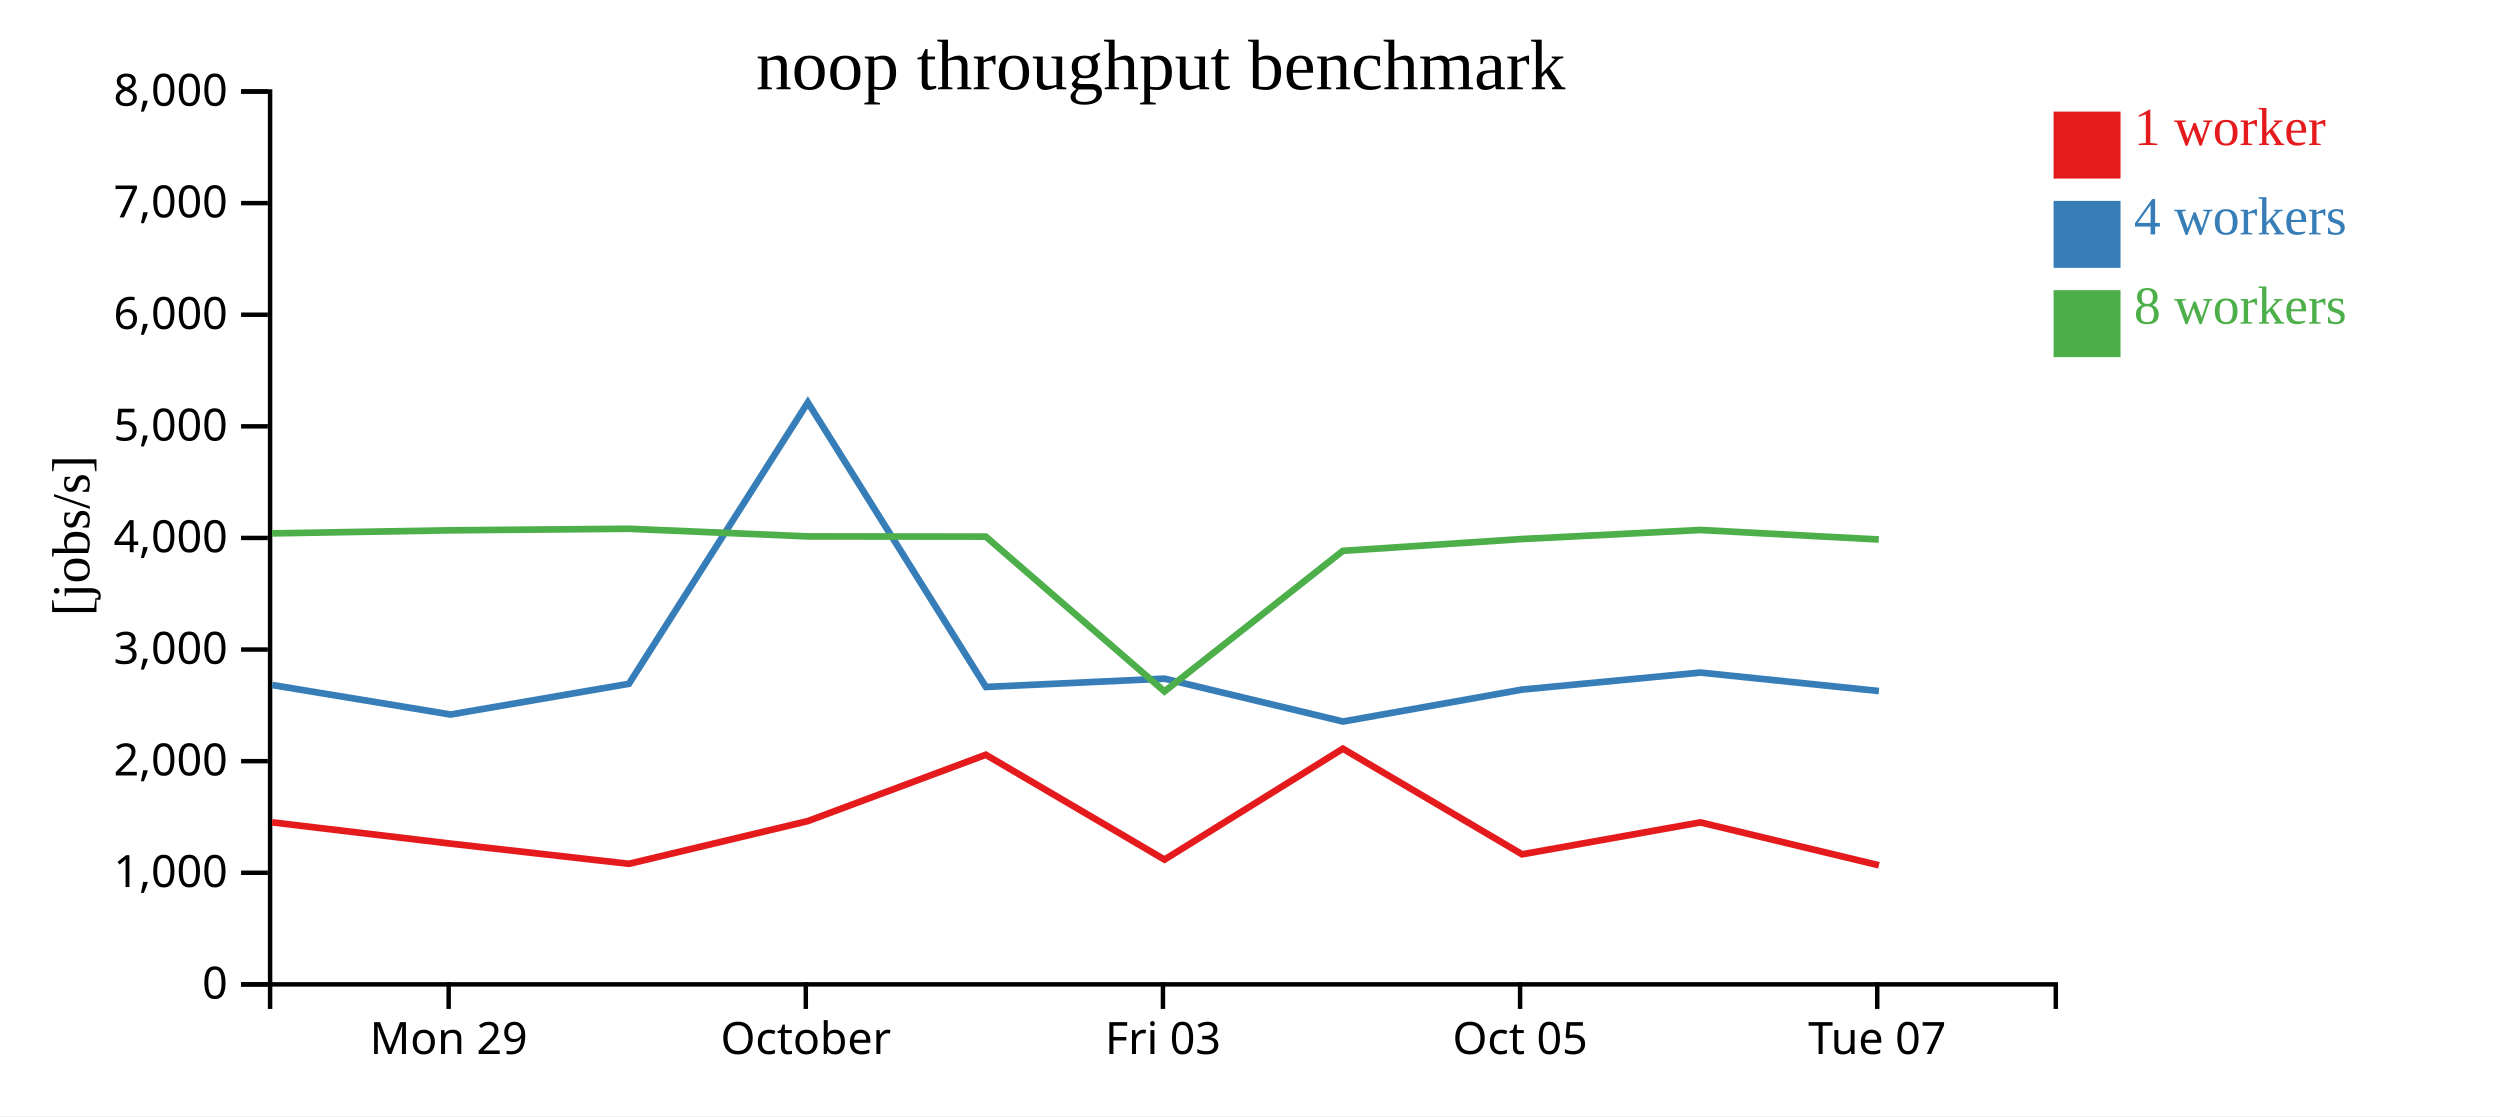
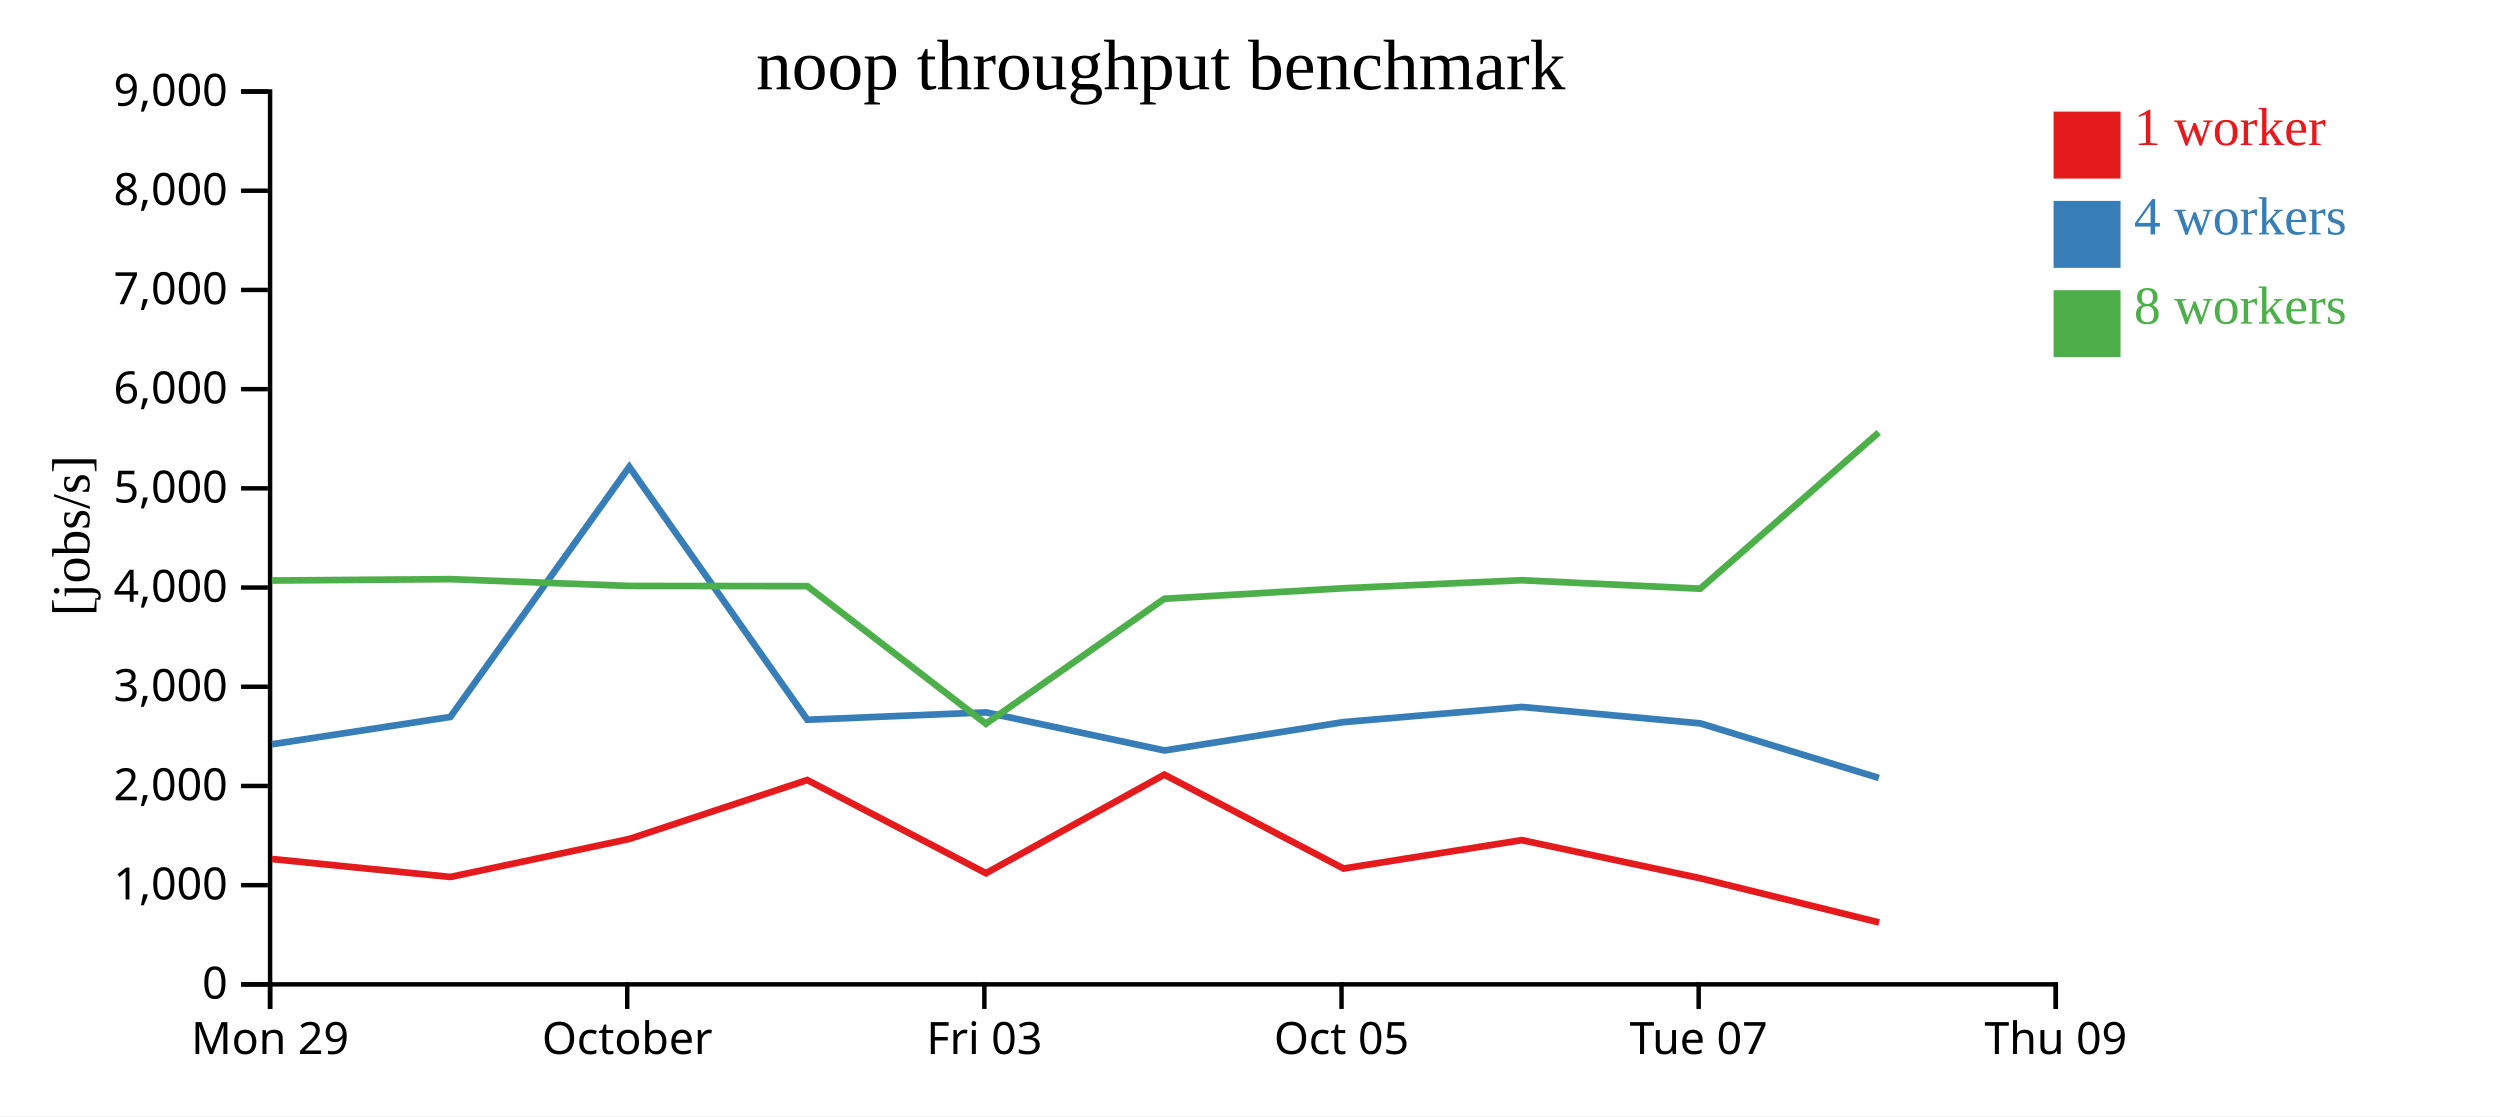
<svg xmlns="http://www.w3.org/2000/svg" width="560" height="250">
  <rect width="100%" height="100%" fill="white" />
  <g transform="translate(60,20)">
    <g transform="translate(0,200)" fill="none" font-size="10" font-family="sans-serif" text-anchor="middle">
      <path class="domain" stroke="currentColor" d="M0.5,6V0.5H400.5V6" />
-       <g class="tick" opacity="1" transform="translate(40.5,0)">
+       <g class="tick" opacity="1" transform="translate(0.5,0)">
        <line stroke="currentColor" y2="6" />
        <text fill="currentColor" y="9" dy="0.71em">Mon 29</text>
      </g>
-       <g class="tick" opacity="1" transform="translate(120.5,0)">
+       <g class="tick" opacity="1" transform="translate(80.5,0)">
        <line stroke="currentColor" y2="6" />
        <text fill="currentColor" y="9" dy="0.71em">October</text>
      </g>
-       <g class="tick" opacity="1" transform="translate(200.5,0)">
+       <g class="tick" opacity="1" transform="translate(160.5,0)">
        <line stroke="currentColor" y2="6" />
        <text fill="currentColor" y="9" dy="0.71em">Fri 03</text>
      </g>
-       <g class="tick" opacity="1" transform="translate(280.5,0)">
+       <g class="tick" opacity="1" transform="translate(240.5,0)">
        <line stroke="currentColor" y2="6" />
        <text fill="currentColor" y="9" dy="0.71em">Oct 05</text>
      </g>
-       <g class="tick" opacity="1" transform="translate(360.5,0)">
+       <g class="tick" opacity="1" transform="translate(320.5,0)">
        <line stroke="currentColor" y2="6" />
        <text fill="currentColor" y="9" dy="0.71em">Tue 07</text>
+       </g>
+       <g class="tick" opacity="1" transform="translate(400.5,0)">
+         <line stroke="currentColor" y2="6" />
+         <text fill="currentColor" y="9" dy="0.71em">Thu 09</text>
      </g>
    </g>
    <g fill="none" font-size="10" font-family="sans-serif" text-anchor="end">
      <path class="domain" stroke="currentColor" d="M-6,200.5H0.5V0.5H-6" />
      <g class="tick" opacity="1" transform="translate(0,200.5)">
        <line stroke="currentColor" x2="-6" />
        <text fill="currentColor" x="-9" dy="0.32em">0</text>
      </g>
-       <g class="tick" opacity="1" transform="translate(0,175.5)">
+       <g class="tick" opacity="1" transform="translate(0,178.2778)">
        <line stroke="currentColor" x2="-6" />
        <text fill="currentColor" x="-9" dy="0.32em">1,000</text>
      </g>
-       <g class="tick" opacity="1" transform="translate(0,150.5)">
+       <g class="tick" opacity="1" transform="translate(0,156.0556)">
        <line stroke="currentColor" x2="-6" />
        <text fill="currentColor" x="-9" dy="0.32em">2,000</text>
      </g>
-       <g class="tick" opacity="1" transform="translate(0,125.5)">
+       <g class="tick" opacity="1" transform="translate(0,133.8333)">
        <line stroke="currentColor" x2="-6" />
        <text fill="currentColor" x="-9" dy="0.32em">3,000</text>
      </g>
-       <g class="tick" opacity="1" transform="translate(0,100.5)">
+       <g class="tick" opacity="1" transform="translate(0,111.6111)">
        <line stroke="currentColor" x2="-6" />
        <text fill="currentColor" x="-9" dy="0.32em">4,000</text>
      </g>
-       <g class="tick" opacity="1" transform="translate(0,75.5)">
+       <g class="tick" opacity="1" transform="translate(0,89.38889)">
        <line stroke="currentColor" x2="-6" />
        <text fill="currentColor" x="-9" dy="0.32em">5,000</text>
      </g>
-       <g class="tick" opacity="1" transform="translate(0,50.5)">
+       <g class="tick" opacity="1" transform="translate(0,67.16667)">
        <line stroke="currentColor" x2="-6" />
        <text fill="currentColor" x="-9" dy="0.32em">6,000</text>
      </g>
-       <g class="tick" opacity="1" transform="translate(0,25.5)">
+       <g class="tick" opacity="1" transform="translate(0,44.94444)">
        <line stroke="currentColor" x2="-6" />
        <text fill="currentColor" x="-9" dy="0.32em">7,000</text>
      </g>
+       <g class="tick" opacity="1" transform="translate(0,22.72222)">
+         <line stroke="currentColor" x2="-6" />
+         <text fill="currentColor" x="-9" dy="0.32em">8,000</text>
+       </g>
      <g class="tick" opacity="1" transform="translate(0,0.5)">
        <line stroke="currentColor" x2="-6" />
-         <text fill="currentColor" x="-9" dy="0.32em">8,000</text>
+         <text fill="currentColor" x="-9" dy="0.32em">9,000</text>
      </g>
    </g>
    <text text-anchor="middle" style="font-size: 12px" transform="rotate(-90)" y="-40" x="-100">[jobs/s]</text>
    <text text-anchor="middle" style="font-size: 16px" y="0" x="200">noop throughput benchmark</text>
-     <path class="line" fill="none" stroke="#e41a1c" stroke-width="1.5" d="M0.954,164.206L40.905,168.972L80.882,173.494L120.971,163.917L160.816,149.066L200.849,172.551L240.801,147.708L280.952,171.368L320.875,164.213L360.875,173.821" />
-     <path class="line" fill="none" stroke="#377eb8" stroke-width="1.5" d="M0.965,133.441L40.912,140.051L80.874,133.171L120.955,70.152L160.844,133.88L200.834,132.019L240.836,141.621L280.957,134.469L320.885,130.656L360.869,134.791" />
-     <path class="line" fill="none" stroke="#4daf4a" stroke-width="1.5" d="M0.943,99.476L40.882,98.791L80.867,98.444L120.972,100.158L160.825,100.206L200.841,134.883L240.809,103.385L280.929,100.741L320.865,98.717L360.854,100.848" />
+     <path class="line" fill="none" stroke="#e41a1c" stroke-width="1.5" d="M0.905,172.419L40.882,176.44L80.971,167.926L120.816,154.726L160.849,175.601L200.801,153.519L240.952,174.55L280.875,168.189L320.875,176.73L360.909,186.632" />
+     <path class="line" fill="none" stroke="#377eb8" stroke-width="1.5" d="M0.912,146.712L40.874,140.596L80.955,84.58L120.844,141.227L160.834,139.572L200.836,148.108L240.957,141.75L280.885,138.361L320.869,142.036L360.873,154.27" />
+     <path class="line" fill="none" stroke="#4daf4a" stroke-width="1.5" d="M0.882,110.037L40.867,109.728L80.972,111.252L120.825,111.294L160.841,142.118L200.809,114.12L240.929,111.77L280.865,109.971L320.854,111.865L360.831,76.88" />
    <rect class="dot" x="400" y="5" width="15" height="15" style="fill: #e41a1c;" />
    <rect class="dot" x="400" y="25" width="15" height="15" style="fill: #377eb8;" />
    <rect class="dot" x="400" y="45" width="15" height="15" style="fill: #4daf4a;" />
    <text class="label" x="418" y="12.5" style="fill: #e41a1c; alignment-baseline: middle;" text-anchor="left">1 worker</text>
    <text class="label" x="418" y="32.5" style="fill: #377eb8; alignment-baseline: middle;" text-anchor="left">4 workers</text>
    <text class="label" x="418" y="52.5" style="fill: #4daf4a; alignment-baseline: middle;" text-anchor="left">8 workers</text>
  </g>
</svg>
